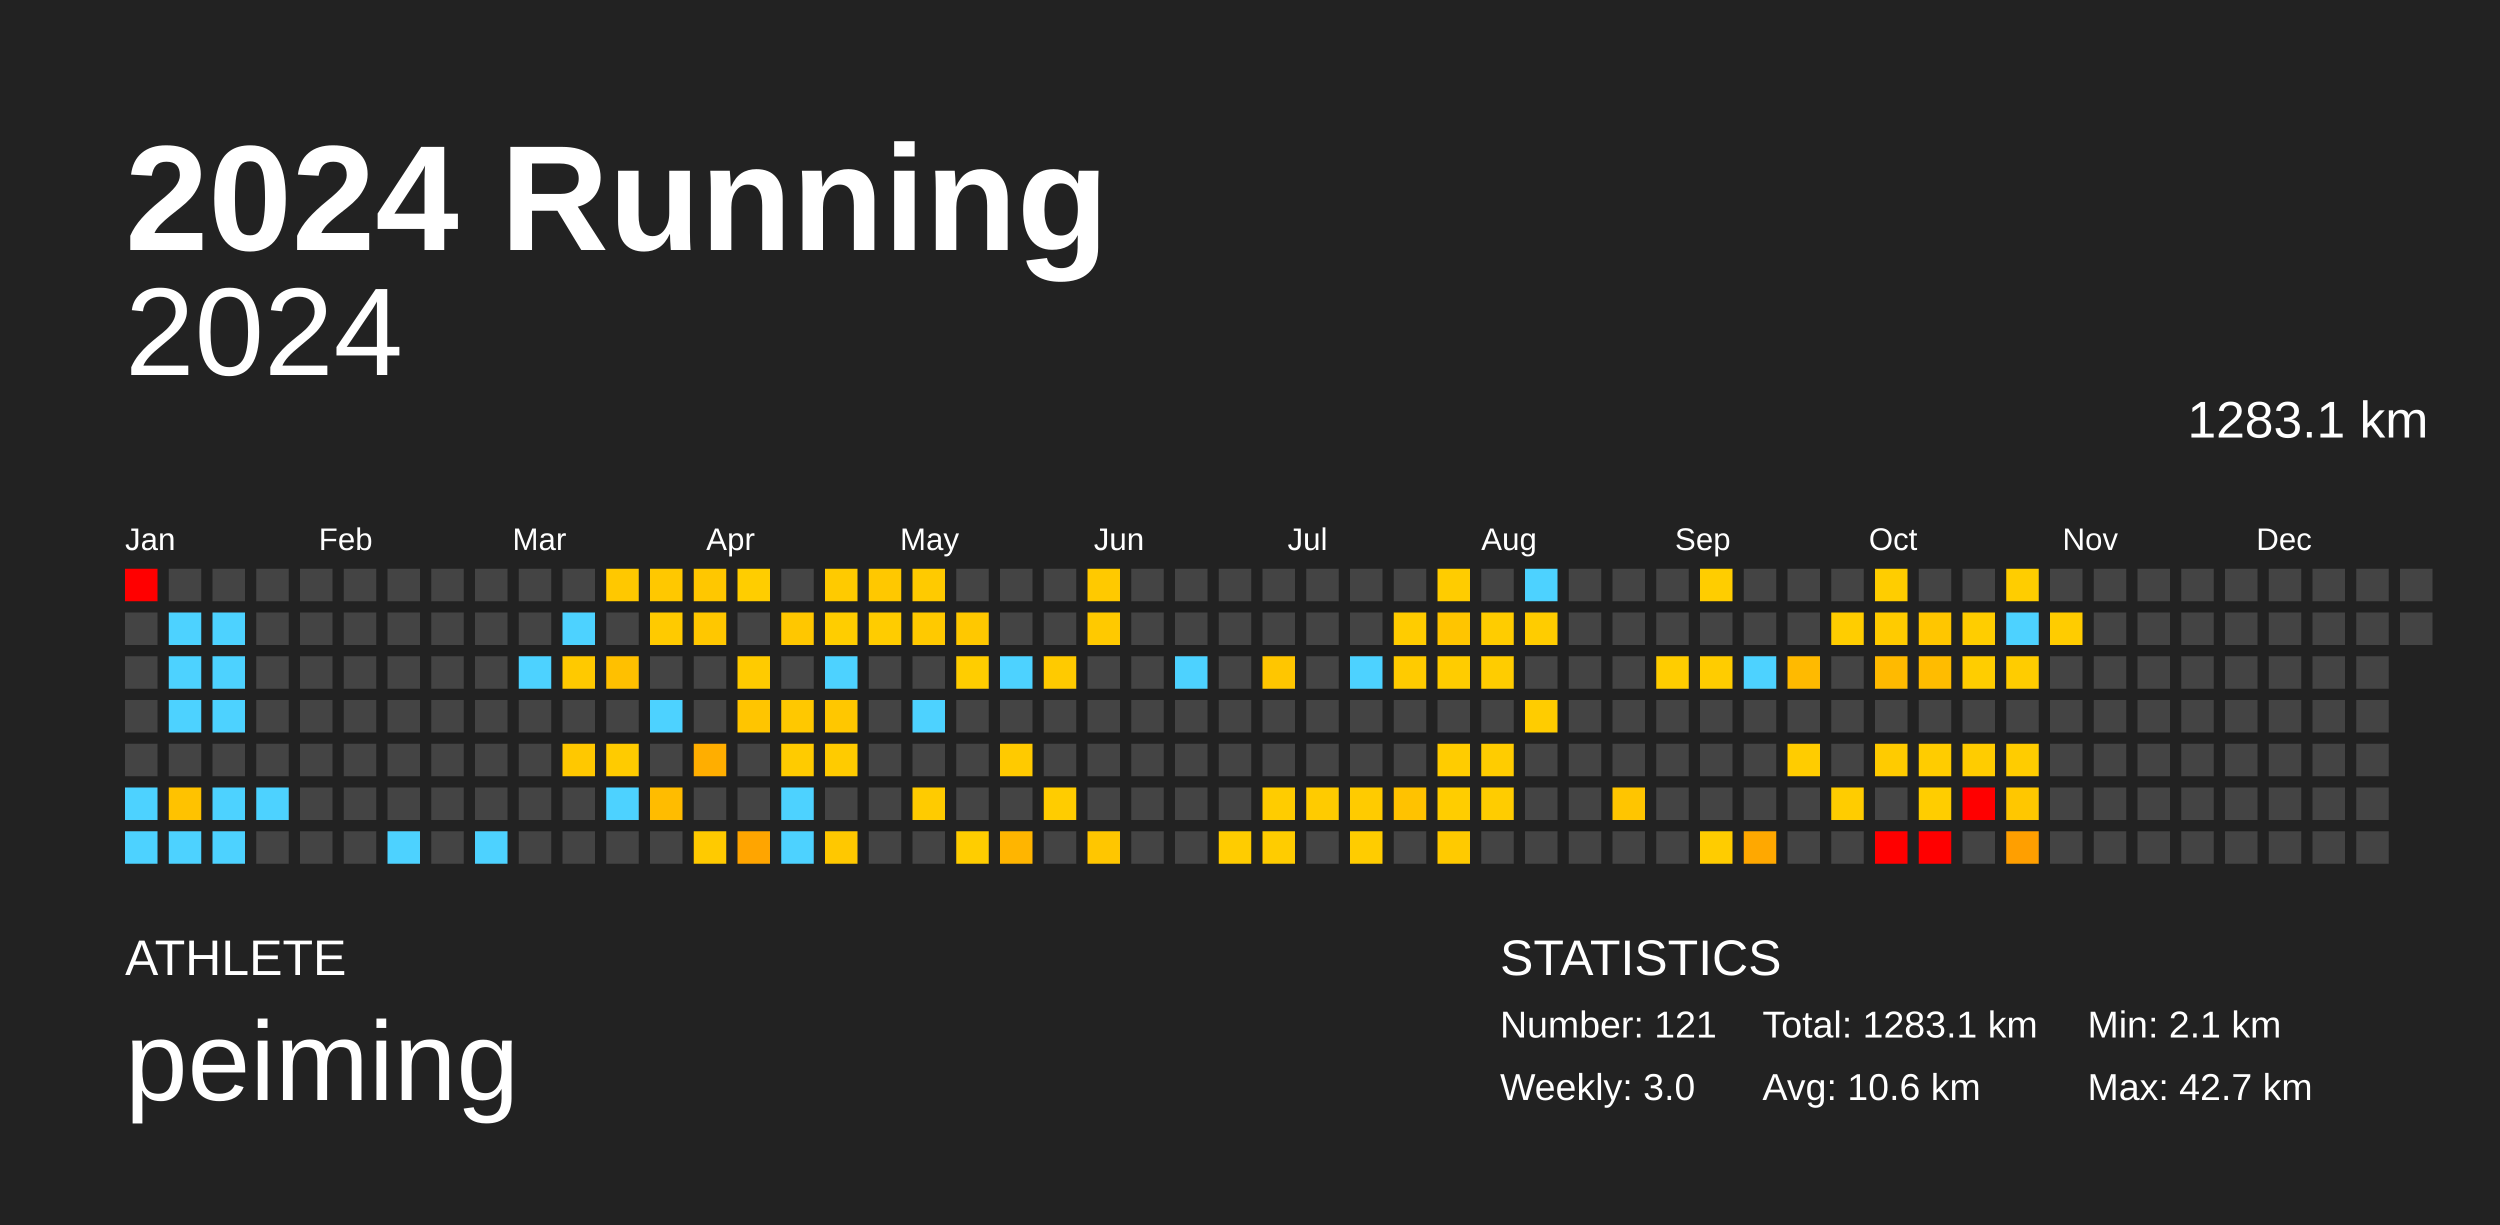
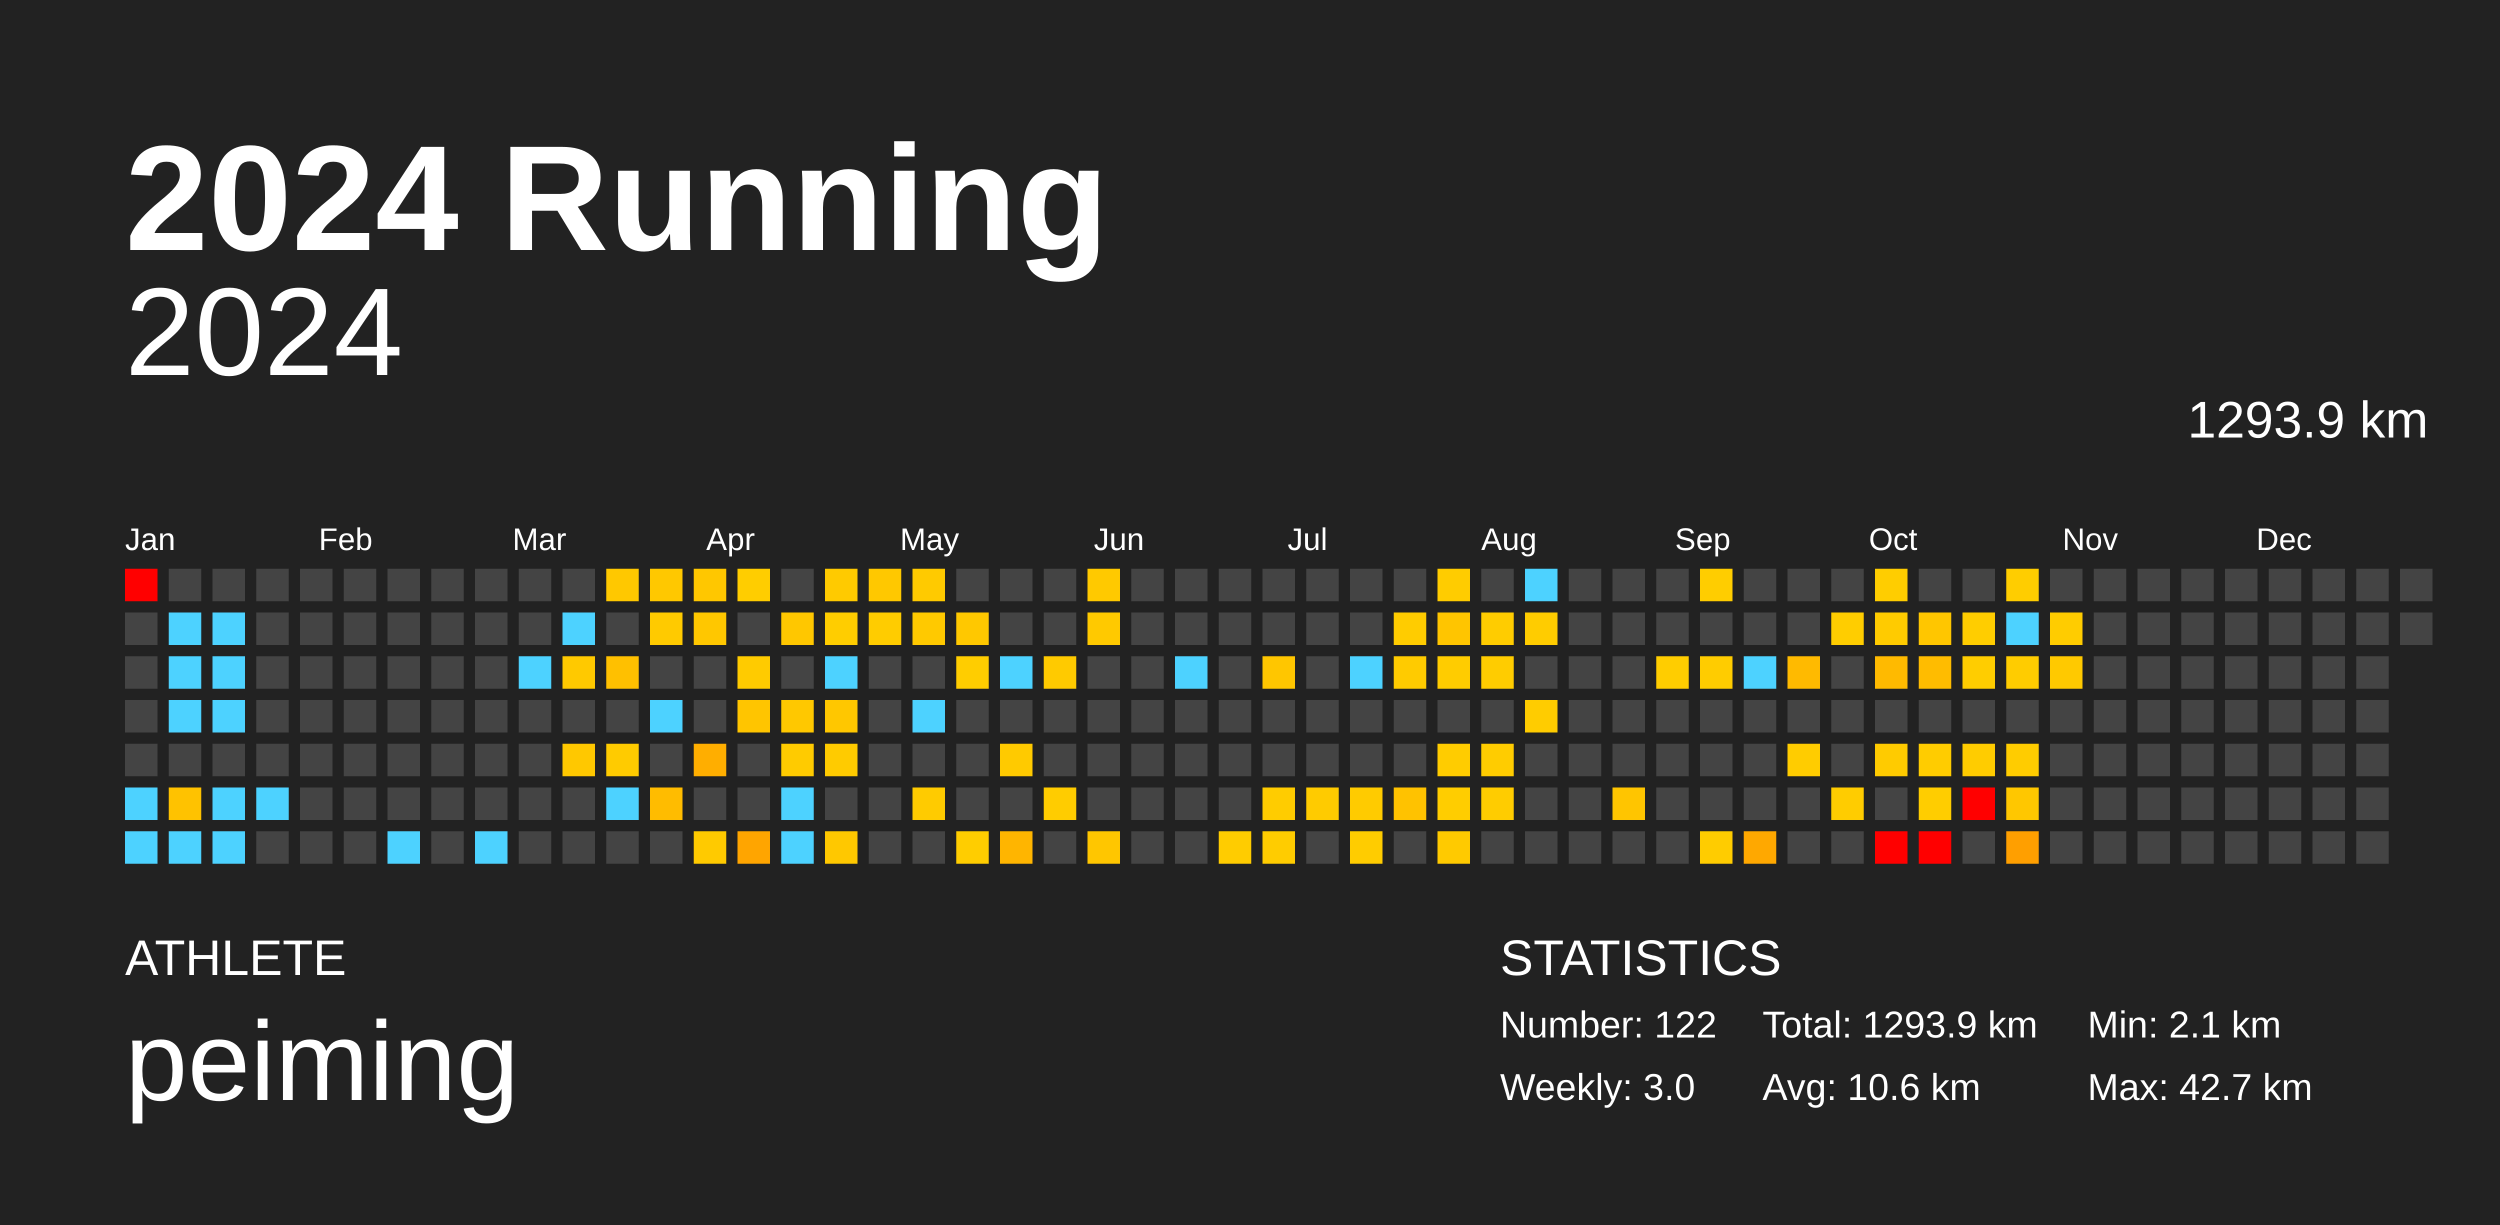
<svg xmlns="http://www.w3.org/2000/svg" baseProfile="full" height="98mm" version="1.1" viewBox="0,0,200,98" width="200mm">
  <defs />
  <rect fill="#222222" height="98" width="200" x="0" y="0" />
  <text fill="#FFFFFF" style="font-size:12px; font-family:Arial; font-weight:bold;" x="10" y="20">2024 Running</text>
  <text fill="#FFFFFF" style="font-size:4px; font-family:Arial" x="10" y="78">ATHLETE</text>
  <text fill="#FFFFFF" style="font-size:9px; font-family:Arial" x="10" y="88">peiming</text>
  <text fill="#FFFFFF" style="font-size:4px; font-family:Arial" x="120" y="78">STATISTICS</text>
-   <text fill="#FFFFFF" style="font-size:3px; font-family:Arial" x="120" y="83">Number: 121</text>
+   <text fill="#FFFFFF" style="font-size:3px; font-family:Arial" x="120" y="83">Number: 122</text>
  <text fill="#FFFFFF" style="font-size:3px; font-family:Arial" x="120" y="88">Weekly: 3.0</text>
-   <text fill="#FFFFFF" style="font-size:3px; font-family:Arial" x="141" y="83">Total: 1283.1 km</text>
+   <text fill="#FFFFFF" style="font-size:3px; font-family:Arial" x="141" y="83">Total: 1293.9 km</text>
  <text fill="#FFFFFF" style="font-size:3px; font-family:Arial" x="141" y="88">Avg: 10.6 km</text>
  <text fill="#FFFFFF" style="font-size:3px; font-family:Arial" x="167" y="83">Min: 2.1 km</text>
  <text fill="#FFFFFF" style="font-size:3px; font-family:Arial" x="167" y="88">Max: 42.7 km</text>
  <text alignment-baseline="hanging" fill="#FFFFFF" style="font-size:10.0px; font-family:Arial;" x="10" y="30">2024</text>
-   <text alignment-baseline="hanging" fill="#FFFFFF" style="font-size:4.125px; font-family:Arial;" x="175" y="35">1283.1 km</text>
+   <text alignment-baseline="hanging" fill="#FFFFFF" style="font-size:4.125px; font-family:Arial;" x="175" y="35">1293.9 km</text>
  <text fill="#FFFFFF" style="font-size:2.5px; font-family:Arial" x="10.0" y="44">Jan</text>
  <text fill="#FFFFFF" style="font-size:2.5px; font-family:Arial" x="25.5" y="44">Feb</text>
  <text fill="#FFFFFF" style="font-size:2.5px; font-family:Arial" x="41.0" y="44">Mar</text>
  <text fill="#FFFFFF" style="font-size:2.5px; font-family:Arial" x="56.5" y="44">Apr</text>
  <text fill="#FFFFFF" style="font-size:2.5px; font-family:Arial" x="72.0" y="44">May</text>
  <text fill="#FFFFFF" style="font-size:2.5px; font-family:Arial" x="87.5" y="44">Jun</text>
  <text fill="#FFFFFF" style="font-size:2.5px; font-family:Arial" x="103.0" y="44">Jul</text>
  <text fill="#FFFFFF" style="font-size:2.5px; font-family:Arial" x="118.5" y="44">Aug</text>
  <text fill="#FFFFFF" style="font-size:2.5px; font-family:Arial" x="134.0" y="44">Sep</text>
  <text fill="#FFFFFF" style="font-size:2.5px; font-family:Arial" x="149.5" y="44">Oct</text>
  <text fill="#FFFFFF" style="font-size:2.5px; font-family:Arial" x="165.0" y="44">Nov</text>
  <text fill="#FFFFFF" style="font-size:2.5px; font-family:Arial" x="180.5" y="44">Dec</text>
  <rect fill="red" height="2.6" width="2.6" x="10.0" y="45.5" />
  <rect fill="#444444" height="2.6" width="2.6" x="10.0" y="49.0" />
  <rect fill="#444444" height="2.6" width="2.6" x="10.0" y="52.5" />
  <rect fill="#444444" height="2.6" width="2.6" x="10.0" y="56.0" />
  <rect fill="#444444" height="2.6" width="2.6" x="10.0" y="59.5" />
  <rect fill="#4dd2ff" height="2.6" width="2.6" x="10.0" y="63.0" />
  <rect fill="#4dd2ff" height="2.6" width="2.6" x="10.0" y="66.5" />
  <rect fill="#444444" height="2.6" width="2.6" x="13.5" y="45.5" />
  <rect fill="#4dd2ff" height="2.6" width="2.6" x="13.5" y="49.0" />
  <rect fill="#4dd2ff" height="2.6" width="2.6" x="13.5" y="52.5" />
  <rect fill="#4dd2ff" height="2.6" width="2.6" x="13.5" y="56.0" />
  <rect fill="#444444" height="2.6" width="2.6" x="13.5" y="59.5" />
  <rect fill="#ffc200" height="2.6" width="2.6" x="13.5" y="63.0" />
  <rect fill="#4dd2ff" height="2.6" width="2.6" x="13.5" y="66.5" />
  <rect fill="#444444" height="2.6" width="2.6" x="17.0" y="45.5" />
  <rect fill="#4dd2ff" height="2.6" width="2.6" x="17.0" y="49.0" />
  <rect fill="#4dd2ff" height="2.6" width="2.6" x="17.0" y="52.5" />
  <rect fill="#4dd2ff" height="2.6" width="2.6" x="17.0" y="56.0" />
  <rect fill="#444444" height="2.6" width="2.6" x="17.0" y="59.5" />
  <rect fill="#4dd2ff" height="2.6" width="2.6" x="17.0" y="63.0" />
  <rect fill="#4dd2ff" height="2.6" width="2.6" x="17.0" y="66.5" />
  <rect fill="#444444" height="2.6" width="2.6" x="20.5" y="45.5" />
  <rect fill="#444444" height="2.6" width="2.6" x="20.5" y="49.0" />
  <rect fill="#444444" height="2.6" width="2.6" x="20.5" y="52.5" />
  <rect fill="#444444" height="2.6" width="2.6" x="20.5" y="56.0" />
  <rect fill="#444444" height="2.6" width="2.6" x="20.5" y="59.5" />
  <rect fill="#4dd2ff" height="2.6" width="2.6" x="20.5" y="63.0" />
  <rect fill="#444444" height="2.6" width="2.6" x="20.5" y="66.5" />
  <rect fill="#444444" height="2.6" width="2.6" x="24.0" y="45.5" />
  <rect fill="#444444" height="2.6" width="2.6" x="24.0" y="49.0" />
  <rect fill="#444444" height="2.6" width="2.6" x="24.0" y="52.5" />
  <rect fill="#444444" height="2.6" width="2.6" x="24.0" y="56.0" />
  <rect fill="#444444" height="2.6" width="2.6" x="24.0" y="59.5" />
  <rect fill="#444444" height="2.6" width="2.6" x="24.0" y="63.0" />
  <rect fill="#444444" height="2.6" width="2.6" x="24.0" y="66.5" />
  <rect fill="#444444" height="2.6" width="2.6" x="27.5" y="45.5" />
  <rect fill="#444444" height="2.6" width="2.6" x="27.5" y="49.0" />
  <rect fill="#444444" height="2.6" width="2.6" x="27.5" y="52.5" />
  <rect fill="#444444" height="2.6" width="2.6" x="27.5" y="56.0" />
  <rect fill="#444444" height="2.6" width="2.6" x="27.5" y="59.5" />
  <rect fill="#444444" height="2.6" width="2.6" x="27.5" y="63.0" />
  <rect fill="#444444" height="2.6" width="2.6" x="27.5" y="66.5" />
  <rect fill="#444444" height="2.6" width="2.6" x="31.0" y="45.5" />
  <rect fill="#444444" height="2.6" width="2.6" x="31.0" y="49.0" />
  <rect fill="#444444" height="2.6" width="2.6" x="31.0" y="52.5" />
  <rect fill="#444444" height="2.6" width="2.6" x="31.0" y="56.0" />
  <rect fill="#444444" height="2.6" width="2.6" x="31.0" y="59.5" />
  <rect fill="#444444" height="2.6" width="2.6" x="31.0" y="63.0" />
  <rect fill="#4dd2ff" height="2.6" width="2.6" x="31.0" y="66.5" />
  <rect fill="#444444" height="2.6" width="2.6" x="34.5" y="45.5" />
  <rect fill="#444444" height="2.6" width="2.6" x="34.5" y="49.0" />
  <rect fill="#444444" height="2.6" width="2.6" x="34.5" y="52.5" />
  <rect fill="#444444" height="2.6" width="2.6" x="34.5" y="56.0" />
  <rect fill="#444444" height="2.6" width="2.6" x="34.5" y="59.5" />
  <rect fill="#444444" height="2.6" width="2.6" x="34.5" y="63.0" />
  <rect fill="#444444" height="2.6" width="2.6" x="34.5" y="66.5" />
  <rect fill="#444444" height="2.6" width="2.6" x="38.0" y="45.5" />
  <rect fill="#444444" height="2.6" width="2.6" x="38.0" y="49.0" />
  <rect fill="#444444" height="2.6" width="2.6" x="38.0" y="52.5" />
  <rect fill="#444444" height="2.6" width="2.6" x="38.0" y="56.0" />
  <rect fill="#444444" height="2.6" width="2.6" x="38.0" y="59.5" />
  <rect fill="#444444" height="2.6" width="2.6" x="38.0" y="63.0" />
  <rect fill="#4dd2ff" height="2.6" width="2.6" x="38.0" y="66.5" />
  <rect fill="#444444" height="2.6" width="2.6" x="41.5" y="45.5" />
  <rect fill="#444444" height="2.6" width="2.6" x="41.5" y="49.0" />
  <rect fill="#4dd2ff" height="2.6" width="2.6" x="41.5" y="52.5" />
  <rect fill="#444444" height="2.6" width="2.6" x="41.5" y="56.0" />
  <rect fill="#444444" height="2.6" width="2.6" x="41.5" y="59.5" />
  <rect fill="#444444" height="2.6" width="2.6" x="41.5" y="63.0" />
  <rect fill="#444444" height="2.6" width="2.6" x="41.5" y="66.5" />
  <rect fill="#444444" height="2.6" width="2.6" x="45.0" y="45.5" />
  <rect fill="#4dd2ff" height="2.6" width="2.6" x="45.0" y="49.0" />
  <rect fill="#ffc900" height="2.6" width="2.6" x="45.0" y="52.5" />
  <rect fill="#444444" height="2.6" width="2.6" x="45.0" y="56.0" />
  <rect fill="#ffc800" height="2.6" width="2.6" x="45.0" y="59.5" />
  <rect fill="#444444" height="2.6" width="2.6" x="45.0" y="63.0" />
  <rect fill="#444444" height="2.6" width="2.6" x="45.0" y="66.5" />
  <rect fill="#ffc800" height="2.6" width="2.6" x="48.5" y="45.5" />
  <rect fill="#444444" height="2.6" width="2.6" x="48.5" y="49.0" />
  <rect fill="#ffc000" height="2.6" width="2.6" x="48.5" y="52.5" />
  <rect fill="#444444" height="2.6" width="2.6" x="48.5" y="56.0" />
  <rect fill="#ffcb00" height="2.6" width="2.6" x="48.5" y="59.5" />
  <rect fill="#4dd2ff" height="2.6" width="2.6" x="48.5" y="63.0" />
  <rect fill="#444444" height="2.6" width="2.6" x="48.5" y="66.5" />
  <rect fill="#ffc800" height="2.6" width="2.6" x="52.0" y="45.5" />
  <rect fill="#ffca00" height="2.6" width="2.6" x="52.0" y="49.0" />
  <rect fill="#444444" height="2.6" width="2.6" x="52.0" y="52.5" />
  <rect fill="#4dd2ff" height="2.6" width="2.6" x="52.0" y="56.0" />
  <rect fill="#444444" height="2.6" width="2.6" x="52.0" y="59.5" />
  <rect fill="#ffbc00" height="2.6" width="2.6" x="52.0" y="63.0" />
  <rect fill="#444444" height="2.6" width="2.6" x="52.0" y="66.5" />
  <rect fill="#ffc700" height="2.6" width="2.6" x="55.5" y="45.5" />
  <rect fill="#ffc700" height="2.6" width="2.6" x="55.5" y="49.0" />
  <rect fill="#444444" height="2.6" width="2.6" x="55.5" y="52.5" />
  <rect fill="#444444" height="2.6" width="2.6" x="55.5" y="56.0" />
  <rect fill="#ffae00" height="2.6" width="2.6" x="55.5" y="59.5" />
  <rect fill="#444444" height="2.6" width="2.6" x="55.5" y="63.0" />
  <rect fill="#ffca00" height="2.6" width="2.6" x="55.5" y="66.5" />
  <rect fill="#ffcd00" height="2.6" width="2.6" x="59.0" y="45.5" />
  <rect fill="#444444" height="2.6" width="2.6" x="59.0" y="49.0" />
  <rect fill="#ffcb00" height="2.6" width="2.6" x="59.0" y="52.5" />
  <rect fill="#ffc500" height="2.6" width="2.6" x="59.0" y="56.0" />
  <rect fill="#444444" height="2.6" width="2.6" x="59.0" y="59.5" />
  <rect fill="#444444" height="2.6" width="2.6" x="59.0" y="63.0" />
  <rect fill="#ffa500" height="2.6" width="2.6" x="59.0" y="66.5" />
  <rect fill="#444444" height="2.6" width="2.6" x="62.5" y="45.5" />
  <rect fill="#ffc700" height="2.6" width="2.6" x="62.5" y="49.0" />
  <rect fill="#444444" height="2.6" width="2.6" x="62.5" y="52.5" />
  <rect fill="#ffc800" height="2.6" width="2.6" x="62.5" y="56.0" />
  <rect fill="#ffcb00" height="2.6" width="2.6" x="62.5" y="59.5" />
  <rect fill="#4dd2ff" height="2.6" width="2.6" x="62.5" y="63.0" />
  <rect fill="#4dd2ff" height="2.6" width="2.6" x="62.5" y="66.5" />
  <rect fill="#ffca00" height="2.6" width="2.6" x="66.0" y="45.5" />
  <rect fill="#ffcd00" height="2.6" width="2.6" x="66.0" y="49.0" />
  <rect fill="#4dd2ff" height="2.6" width="2.6" x="66.0" y="52.5" />
  <rect fill="#ffc700" height="2.6" width="2.6" x="66.0" y="56.0" />
  <rect fill="#ffcb00" height="2.6" width="2.6" x="66.0" y="59.5" />
  <rect fill="#444444" height="2.6" width="2.6" x="66.0" y="63.0" />
  <rect fill="#ffc800" height="2.6" width="2.6" x="66.0" y="66.5" />
  <rect fill="#ffc800" height="2.6" width="2.6" x="69.5" y="45.5" />
  <rect fill="#ffcc00" height="2.6" width="2.6" x="69.5" y="49.0" />
  <rect fill="#444444" height="2.6" width="2.6" x="69.5" y="52.5" />
  <rect fill="#444444" height="2.6" width="2.6" x="69.5" y="56.0" />
  <rect fill="#444444" height="2.6" width="2.6" x="69.5" y="59.5" />
  <rect fill="#444444" height="2.6" width="2.6" x="69.5" y="63.0" />
  <rect fill="#444444" height="2.6" width="2.6" x="69.5" y="66.5" />
  <rect fill="#ffca00" height="2.6" width="2.6" x="73.0" y="45.5" />
  <rect fill="#ffc900" height="2.6" width="2.6" x="73.0" y="49.0" />
  <rect fill="#444444" height="2.6" width="2.6" x="73.0" y="52.5" />
  <rect fill="#4dd2ff" height="2.6" width="2.6" x="73.0" y="56.0" />
  <rect fill="#444444" height="2.6" width="2.6" x="73.0" y="59.5" />
  <rect fill="#ffcb00" height="2.6" width="2.6" x="73.0" y="63.0" />
  <rect fill="#444444" height="2.6" width="2.6" x="73.0" y="66.5" />
  <rect fill="#444444" height="2.6" width="2.6" x="76.5" y="45.5" />
  <rect fill="#ffc800" height="2.6" width="2.6" x="76.5" y="49.0" />
  <rect fill="#ffcd00" height="2.6" width="2.6" x="76.5" y="52.5" />
  <rect fill="#444444" height="2.6" width="2.6" x="76.5" y="56.0" />
  <rect fill="#444444" height="2.6" width="2.6" x="76.5" y="59.5" />
  <rect fill="#444444" height="2.6" width="2.6" x="76.5" y="63.0" />
  <rect fill="#ffcd00" height="2.6" width="2.6" x="76.5" y="66.5" />
  <rect fill="#444444" height="2.6" width="2.6" x="80.0" y="45.5" />
  <rect fill="#444444" height="2.6" width="2.6" x="80.0" y="49.0" />
  <rect fill="#4dd2ff" height="2.6" width="2.6" x="80.0" y="52.5" />
  <rect fill="#444444" height="2.6" width="2.6" x="80.0" y="56.0" />
  <rect fill="#ffca00" height="2.6" width="2.6" x="80.0" y="59.5" />
  <rect fill="#444444" height="2.6" width="2.6" x="80.0" y="63.0" />
  <rect fill="#ffb500" height="2.6" width="2.6" x="80.0" y="66.5" />
  <rect fill="#444444" height="2.6" width="2.6" x="83.5" y="45.5" />
  <rect fill="#444444" height="2.6" width="2.6" x="83.5" y="49.0" />
  <rect fill="#ffca00" height="2.6" width="2.6" x="83.5" y="52.5" />
  <rect fill="#444444" height="2.6" width="2.6" x="83.5" y="56.0" />
  <rect fill="#444444" height="2.6" width="2.6" x="83.5" y="59.5" />
  <rect fill="#ffcc00" height="2.6" width="2.6" x="83.5" y="63.0" />
  <rect fill="#444444" height="2.6" width="2.6" x="83.5" y="66.5" />
  <rect fill="#ffc900" height="2.6" width="2.6" x="87.0" y="45.5" />
  <rect fill="#ffc900" height="2.6" width="2.6" x="87.0" y="49.0" />
  <rect fill="#444444" height="2.6" width="2.6" x="87.0" y="52.5" />
  <rect fill="#444444" height="2.6" width="2.6" x="87.0" y="56.0" />
  <rect fill="#444444" height="2.6" width="2.6" x="87.0" y="59.5" />
  <rect fill="#444444" height="2.6" width="2.6" x="87.0" y="63.0" />
  <rect fill="#ffc600" height="2.6" width="2.6" x="87.0" y="66.5" />
  <rect fill="#444444" height="2.6" width="2.6" x="90.5" y="45.5" />
  <rect fill="#444444" height="2.6" width="2.6" x="90.5" y="49.0" />
  <rect fill="#444444" height="2.6" width="2.6" x="90.5" y="52.5" />
  <rect fill="#444444" height="2.6" width="2.6" x="90.5" y="56.0" />
  <rect fill="#444444" height="2.6" width="2.6" x="90.5" y="59.5" />
  <rect fill="#444444" height="2.6" width="2.6" x="90.5" y="63.0" />
  <rect fill="#444444" height="2.6" width="2.6" x="90.5" y="66.5" />
  <rect fill="#444444" height="2.6" width="2.6" x="94.0" y="45.5" />
  <rect fill="#444444" height="2.6" width="2.6" x="94.0" y="49.0" />
  <rect fill="#4dd2ff" height="2.6" width="2.6" x="94.0" y="52.5" />
  <rect fill="#444444" height="2.6" width="2.6" x="94.0" y="56.0" />
  <rect fill="#444444" height="2.6" width="2.6" x="94.0" y="59.5" />
  <rect fill="#444444" height="2.6" width="2.6" x="94.0" y="63.0" />
  <rect fill="#444444" height="2.6" width="2.6" x="94.0" y="66.5" />
  <rect fill="#444444" height="2.6" width="2.6" x="97.5" y="45.5" />
  <rect fill="#444444" height="2.6" width="2.6" x="97.5" y="49.0" />
  <rect fill="#444444" height="2.6" width="2.6" x="97.5" y="52.5" />
  <rect fill="#444444" height="2.6" width="2.6" x="97.5" y="56.0" />
  <rect fill="#444444" height="2.6" width="2.6" x="97.5" y="59.5" />
  <rect fill="#444444" height="2.6" width="2.6" x="97.5" y="63.0" />
  <rect fill="#ffcc00" height="2.6" width="2.6" x="97.5" y="66.5" />
  <rect fill="#444444" height="2.6" width="2.6" x="101.0" y="45.5" />
  <rect fill="#444444" height="2.6" width="2.6" x="101.0" y="49.0" />
  <rect fill="#ffc600" height="2.6" width="2.6" x="101.0" y="52.5" />
  <rect fill="#444444" height="2.6" width="2.6" x="101.0" y="56.0" />
  <rect fill="#444444" height="2.6" width="2.6" x="101.0" y="59.5" />
  <rect fill="#ffcc00" height="2.6" width="2.6" x="101.0" y="63.0" />
  <rect fill="#ffcc00" height="2.6" width="2.6" x="101.0" y="66.5" />
  <rect fill="#444444" height="2.6" width="2.6" x="104.5" y="45.5" />
  <rect fill="#444444" height="2.6" width="2.6" x="104.5" y="49.0" />
  <rect fill="#444444" height="2.6" width="2.6" x="104.5" y="52.5" />
  <rect fill="#444444" height="2.6" width="2.6" x="104.5" y="56.0" />
  <rect fill="#444444" height="2.6" width="2.6" x="104.5" y="59.5" />
  <rect fill="#ffcb00" height="2.6" width="2.6" x="104.5" y="63.0" />
  <rect fill="#444444" height="2.6" width="2.6" x="104.5" y="66.5" />
  <rect fill="#444444" height="2.6" width="2.6" x="108.0" y="45.5" />
  <rect fill="#444444" height="2.6" width="2.6" x="108.0" y="49.0" />
  <rect fill="#4dd2ff" height="2.6" width="2.6" x="108.0" y="52.5" />
  <rect fill="#444444" height="2.6" width="2.6" x="108.0" y="56.0" />
  <rect fill="#444444" height="2.6" width="2.6" x="108.0" y="59.5" />
  <rect fill="#ffcb00" height="2.6" width="2.6" x="108.0" y="63.0" />
  <rect fill="#ffcc00" height="2.6" width="2.6" x="108.0" y="66.5" />
  <rect fill="#444444" height="2.6" width="2.6" x="111.5" y="45.5" />
  <rect fill="#ffcc00" height="2.6" width="2.6" x="111.5" y="49.0" />
  <rect fill="#ffcb00" height="2.6" width="2.6" x="111.5" y="52.5" />
  <rect fill="#444444" height="2.6" width="2.6" x="111.5" y="56.0" />
  <rect fill="#444444" height="2.6" width="2.6" x="111.5" y="59.5" />
  <rect fill="#ffc200" height="2.6" width="2.6" x="111.5" y="63.0" />
  <rect fill="#444444" height="2.6" width="2.6" x="111.5" y="66.5" />
  <rect fill="#ffcc00" height="2.6" width="2.6" x="115.0" y="45.5" />
  <rect fill="#ffc500" height="2.6" width="2.6" x="115.0" y="49.0" />
  <rect fill="#ffcc00" height="2.6" width="2.6" x="115.0" y="52.5" />
  <rect fill="#444444" height="2.6" width="2.6" x="115.0" y="56.0" />
  <rect fill="#ffcc00" height="2.6" width="2.6" x="115.0" y="59.5" />
  <rect fill="#ffcd00" height="2.6" width="2.6" x="115.0" y="63.0" />
  <rect fill="#ffca00" height="2.6" width="2.6" x="115.0" y="66.5" />
  <rect fill="#444444" height="2.6" width="2.6" x="118.5" y="45.5" />
  <rect fill="#ffcc00" height="2.6" width="2.6" x="118.5" y="49.0" />
  <rect fill="#ffcc00" height="2.6" width="2.6" x="118.5" y="52.5" />
  <rect fill="#444444" height="2.6" width="2.6" x="118.5" y="56.0" />
  <rect fill="#ffcc00" height="2.6" width="2.6" x="118.5" y="59.5" />
  <rect fill="#ffcc00" height="2.6" width="2.6" x="118.5" y="63.0" />
  <rect fill="#444444" height="2.6" width="2.6" x="118.5" y="66.5" />
  <rect fill="#4dd2ff" height="2.6" width="2.6" x="122.0" y="45.5" />
  <rect fill="#ffcc00" height="2.6" width="2.6" x="122.0" y="49.0" />
  <rect fill="#444444" height="2.6" width="2.6" x="122.0" y="52.5" />
  <rect fill="#ffcc00" height="2.6" width="2.6" x="122.0" y="56.0" />
  <rect fill="#444444" height="2.6" width="2.6" x="122.0" y="59.5" />
  <rect fill="#444444" height="2.6" width="2.6" x="122.0" y="63.0" />
  <rect fill="#444444" height="2.6" width="2.6" x="122.0" y="66.5" />
  <rect fill="#444444" height="2.6" width="2.6" x="125.5" y="45.5" />
  <rect fill="#444444" height="2.6" width="2.6" x="125.5" y="49.0" />
  <rect fill="#444444" height="2.6" width="2.6" x="125.5" y="52.5" />
  <rect fill="#444444" height="2.6" width="2.6" x="125.5" y="56.0" />
  <rect fill="#444444" height="2.6" width="2.6" x="125.5" y="59.5" />
  <rect fill="#444444" height="2.6" width="2.6" x="125.5" y="63.0" />
  <rect fill="#444444" height="2.6" width="2.6" x="125.5" y="66.5" />
  <rect fill="#444444" height="2.6" width="2.6" x="129.0" y="45.5" />
  <rect fill="#444444" height="2.6" width="2.6" x="129.0" y="49.0" />
  <rect fill="#444444" height="2.6" width="2.6" x="129.0" y="52.5" />
  <rect fill="#444444" height="2.6" width="2.6" x="129.0" y="56.0" />
  <rect fill="#444444" height="2.6" width="2.6" x="129.0" y="59.5" />
  <rect fill="#ffc500" height="2.6" width="2.6" x="129.0" y="63.0" />
  <rect fill="#444444" height="2.6" width="2.6" x="129.0" y="66.5" />
  <rect fill="#444444" height="2.6" width="2.6" x="132.5" y="45.5" />
  <rect fill="#444444" height="2.6" width="2.6" x="132.5" y="49.0" />
  <rect fill="#ffcd00" height="2.6" width="2.6" x="132.5" y="52.5" />
  <rect fill="#444444" height="2.6" width="2.6" x="132.5" y="56.0" />
  <rect fill="#444444" height="2.6" width="2.6" x="132.5" y="59.5" />
  <rect fill="#444444" height="2.6" width="2.6" x="132.5" y="63.0" />
  <rect fill="#444444" height="2.6" width="2.6" x="132.5" y="66.5" />
  <rect fill="#ffcd00" height="2.6" width="2.6" x="136.0" y="45.5" />
  <rect fill="#444444" height="2.6" width="2.6" x="136.0" y="49.0" />
  <rect fill="#ffcc00" height="2.6" width="2.6" x="136.0" y="52.5" />
  <rect fill="#444444" height="2.6" width="2.6" x="136.0" y="56.0" />
  <rect fill="#444444" height="2.6" width="2.6" x="136.0" y="59.5" />
  <rect fill="#444444" height="2.6" width="2.6" x="136.0" y="63.0" />
  <rect fill="#ffcc00" height="2.6" width="2.6" x="136.0" y="66.5" />
  <rect fill="#444444" height="2.6" width="2.6" x="139.5" y="45.5" />
  <rect fill="#444444" height="2.6" width="2.6" x="139.5" y="49.0" />
  <rect fill="#4dd2ff" height="2.6" width="2.6" x="139.5" y="52.5" />
  <rect fill="#444444" height="2.6" width="2.6" x="139.5" y="56.0" />
  <rect fill="#444444" height="2.6" width="2.6" x="139.5" y="59.5" />
  <rect fill="#444444" height="2.6" width="2.6" x="139.5" y="63.0" />
  <rect fill="#ffa800" height="2.6" width="2.6" x="139.5" y="66.5" />
  <rect fill="#444444" height="2.6" width="2.6" x="143.0" y="45.5" />
  <rect fill="#444444" height="2.6" width="2.6" x="143.0" y="49.0" />
  <rect fill="#ffba00" height="2.6" width="2.6" x="143.0" y="52.5" />
  <rect fill="#444444" height="2.6" width="2.6" x="143.0" y="56.0" />
  <rect fill="#ffcc00" height="2.6" width="2.6" x="143.0" y="59.5" />
  <rect fill="#444444" height="2.6" width="2.6" x="143.0" y="63.0" />
  <rect fill="#444444" height="2.6" width="2.6" x="143.0" y="66.5" />
  <rect fill="#444444" height="2.6" width="2.6" x="146.5" y="45.5" />
  <rect fill="#ffcd00" height="2.6" width="2.6" x="146.5" y="49.0" />
  <rect fill="#444444" height="2.6" width="2.6" x="146.5" y="52.5" />
  <rect fill="#444444" height="2.6" width="2.6" x="146.5" y="56.0" />
  <rect fill="#444444" height="2.6" width="2.6" x="146.5" y="59.5" />
  <rect fill="#ffcc00" height="2.6" width="2.6" x="146.5" y="63.0" />
  <rect fill="#444444" height="2.6" width="2.6" x="146.5" y="66.5" />
  <rect fill="#ffcd00" height="2.6" width="2.6" x="150.0" y="45.5" />
  <rect fill="#ffcb00" height="2.6" width="2.6" x="150.0" y="49.0" />
  <rect fill="#ffba00" height="2.6" width="2.6" x="150.0" y="52.5" />
  <rect fill="#444444" height="2.6" width="2.6" x="150.0" y="56.0" />
  <rect fill="#ffcb00" height="2.6" width="2.6" x="150.0" y="59.5" />
  <rect fill="#444444" height="2.6" width="2.6" x="150.0" y="63.0" />
  <rect fill="red" height="2.6" width="2.6" x="150.0" y="66.5" />
  <rect fill="#444444" height="2.6" width="2.6" x="153.5" y="45.5" />
  <rect fill="#ffc600" height="2.6" width="2.6" x="153.5" y="49.0" />
  <rect fill="#ffbc00" height="2.6" width="2.6" x="153.5" y="52.5" />
  <rect fill="#444444" height="2.6" width="2.6" x="153.5" y="56.0" />
  <rect fill="#ffcc00" height="2.6" width="2.6" x="153.5" y="59.5" />
  <rect fill="#ffcd00" height="2.6" width="2.6" x="153.5" y="63.0" />
  <rect fill="red" height="2.6" width="2.6" x="153.5" y="66.5" />
  <rect fill="#444444" height="2.6" width="2.6" x="157.0" y="45.5" />
  <rect fill="#ffcd00" height="2.6" width="2.6" x="157.0" y="49.0" />
  <rect fill="#ffcd00" height="2.6" width="2.6" x="157.0" y="52.5" />
  <rect fill="#444444" height="2.6" width="2.6" x="157.0" y="56.0" />
  <rect fill="#ffcc00" height="2.6" width="2.6" x="157.0" y="59.5" />
  <rect fill="red" height="2.6" width="2.6" x="157.0" y="63.0" />
  <rect fill="#444444" height="2.6" width="2.6" x="157.0" y="66.5" />
  <rect fill="#ffcd00" height="2.6" width="2.6" x="160.5" y="45.5" />
  <rect fill="#4dd2ff" height="2.6" width="2.6" x="160.5" y="49.0" />
  <rect fill="#ffcc00" height="2.6" width="2.6" x="160.5" y="52.5" />
  <rect fill="#444444" height="2.6" width="2.6" x="160.5" y="56.0" />
  <rect fill="#ffcc00" height="2.6" width="2.6" x="160.5" y="59.5" />
  <rect fill="#ffc700" height="2.6" width="2.6" x="160.5" y="63.0" />
  <rect fill="#ff9f00" height="2.6" width="2.6" x="160.5" y="66.5" />
  <rect fill="#444444" height="2.6" width="2.6" x="164.0" y="45.5" />
  <rect fill="#ffcc00" height="2.6" width="2.6" x="164.0" y="49.0" />
-   <rect fill="#444444" height="2.6" width="2.6" x="164.0" y="52.5" />
+   <rect fill="#ffc900" height="2.6" width="2.6" x="164.0" y="52.5" />
  <rect fill="#444444" height="2.6" width="2.6" x="164.0" y="56.0" />
  <rect fill="#444444" height="2.6" width="2.6" x="164.0" y="59.5" />
  <rect fill="#444444" height="2.6" width="2.6" x="164.0" y="63.0" />
  <rect fill="#444444" height="2.6" width="2.6" x="164.0" y="66.5" />
  <rect fill="#444444" height="2.6" width="2.6" x="167.5" y="45.5" />
  <rect fill="#444444" height="2.6" width="2.6" x="167.5" y="49.0" />
  <rect fill="#444444" height="2.6" width="2.6" x="167.5" y="52.5" />
  <rect fill="#444444" height="2.6" width="2.6" x="167.5" y="56.0" />
  <rect fill="#444444" height="2.6" width="2.6" x="167.5" y="59.5" />
  <rect fill="#444444" height="2.6" width="2.6" x="167.5" y="63.0" />
  <rect fill="#444444" height="2.6" width="2.6" x="167.5" y="66.5" />
  <rect fill="#444444" height="2.6" width="2.6" x="171.0" y="45.5" />
  <rect fill="#444444" height="2.6" width="2.6" x="171.0" y="49.0" />
  <rect fill="#444444" height="2.6" width="2.6" x="171.0" y="52.5" />
  <rect fill="#444444" height="2.6" width="2.6" x="171.0" y="56.0" />
  <rect fill="#444444" height="2.6" width="2.6" x="171.0" y="59.5" />
  <rect fill="#444444" height="2.6" width="2.6" x="171.0" y="63.0" />
  <rect fill="#444444" height="2.6" width="2.6" x="171.0" y="66.5" />
  <rect fill="#444444" height="2.6" width="2.6" x="174.5" y="45.5" />
  <rect fill="#444444" height="2.6" width="2.6" x="174.5" y="49.0" />
  <rect fill="#444444" height="2.6" width="2.6" x="174.5" y="52.5" />
  <rect fill="#444444" height="2.6" width="2.6" x="174.5" y="56.0" />
  <rect fill="#444444" height="2.6" width="2.6" x="174.5" y="59.5" />
  <rect fill="#444444" height="2.6" width="2.6" x="174.5" y="63.0" />
  <rect fill="#444444" height="2.6" width="2.6" x="174.5" y="66.5" />
  <rect fill="#444444" height="2.6" width="2.6" x="178.0" y="45.5" />
  <rect fill="#444444" height="2.6" width="2.6" x="178.0" y="49.0" />
  <rect fill="#444444" height="2.6" width="2.6" x="178.0" y="52.5" />
  <rect fill="#444444" height="2.6" width="2.6" x="178.0" y="56.0" />
  <rect fill="#444444" height="2.6" width="2.6" x="178.0" y="59.5" />
  <rect fill="#444444" height="2.6" width="2.6" x="178.0" y="63.0" />
  <rect fill="#444444" height="2.6" width="2.6" x="178.0" y="66.5" />
  <rect fill="#444444" height="2.6" width="2.6" x="181.5" y="45.5" />
  <rect fill="#444444" height="2.6" width="2.6" x="181.5" y="49.0" />
  <rect fill="#444444" height="2.6" width="2.6" x="181.5" y="52.5" />
  <rect fill="#444444" height="2.6" width="2.6" x="181.5" y="56.0" />
  <rect fill="#444444" height="2.6" width="2.6" x="181.5" y="59.5" />
  <rect fill="#444444" height="2.6" width="2.6" x="181.5" y="63.0" />
  <rect fill="#444444" height="2.6" width="2.6" x="181.5" y="66.5" />
  <rect fill="#444444" height="2.6" width="2.6" x="185.0" y="45.5" />
  <rect fill="#444444" height="2.6" width="2.6" x="185.0" y="49.0" />
  <rect fill="#444444" height="2.6" width="2.6" x="185.0" y="52.5" />
  <rect fill="#444444" height="2.6" width="2.6" x="185.0" y="56.0" />
  <rect fill="#444444" height="2.6" width="2.6" x="185.0" y="59.5" />
  <rect fill="#444444" height="2.6" width="2.6" x="185.0" y="63.0" />
  <rect fill="#444444" height="2.6" width="2.6" x="185.0" y="66.5" />
  <rect fill="#444444" height="2.6" width="2.6" x="188.5" y="45.5" />
  <rect fill="#444444" height="2.6" width="2.6" x="188.5" y="49.0" />
  <rect fill="#444444" height="2.6" width="2.6" x="188.5" y="52.5" />
  <rect fill="#444444" height="2.6" width="2.6" x="188.5" y="56.0" />
  <rect fill="#444444" height="2.6" width="2.6" x="188.5" y="59.5" />
  <rect fill="#444444" height="2.6" width="2.6" x="188.5" y="63.0" />
  <rect fill="#444444" height="2.6" width="2.6" x="188.5" y="66.5" />
  <rect fill="#444444" height="2.6" width="2.6" x="192.0" y="45.5" />
  <rect fill="#444444" height="2.6" width="2.6" x="192.0" y="49.0" />
</svg>
